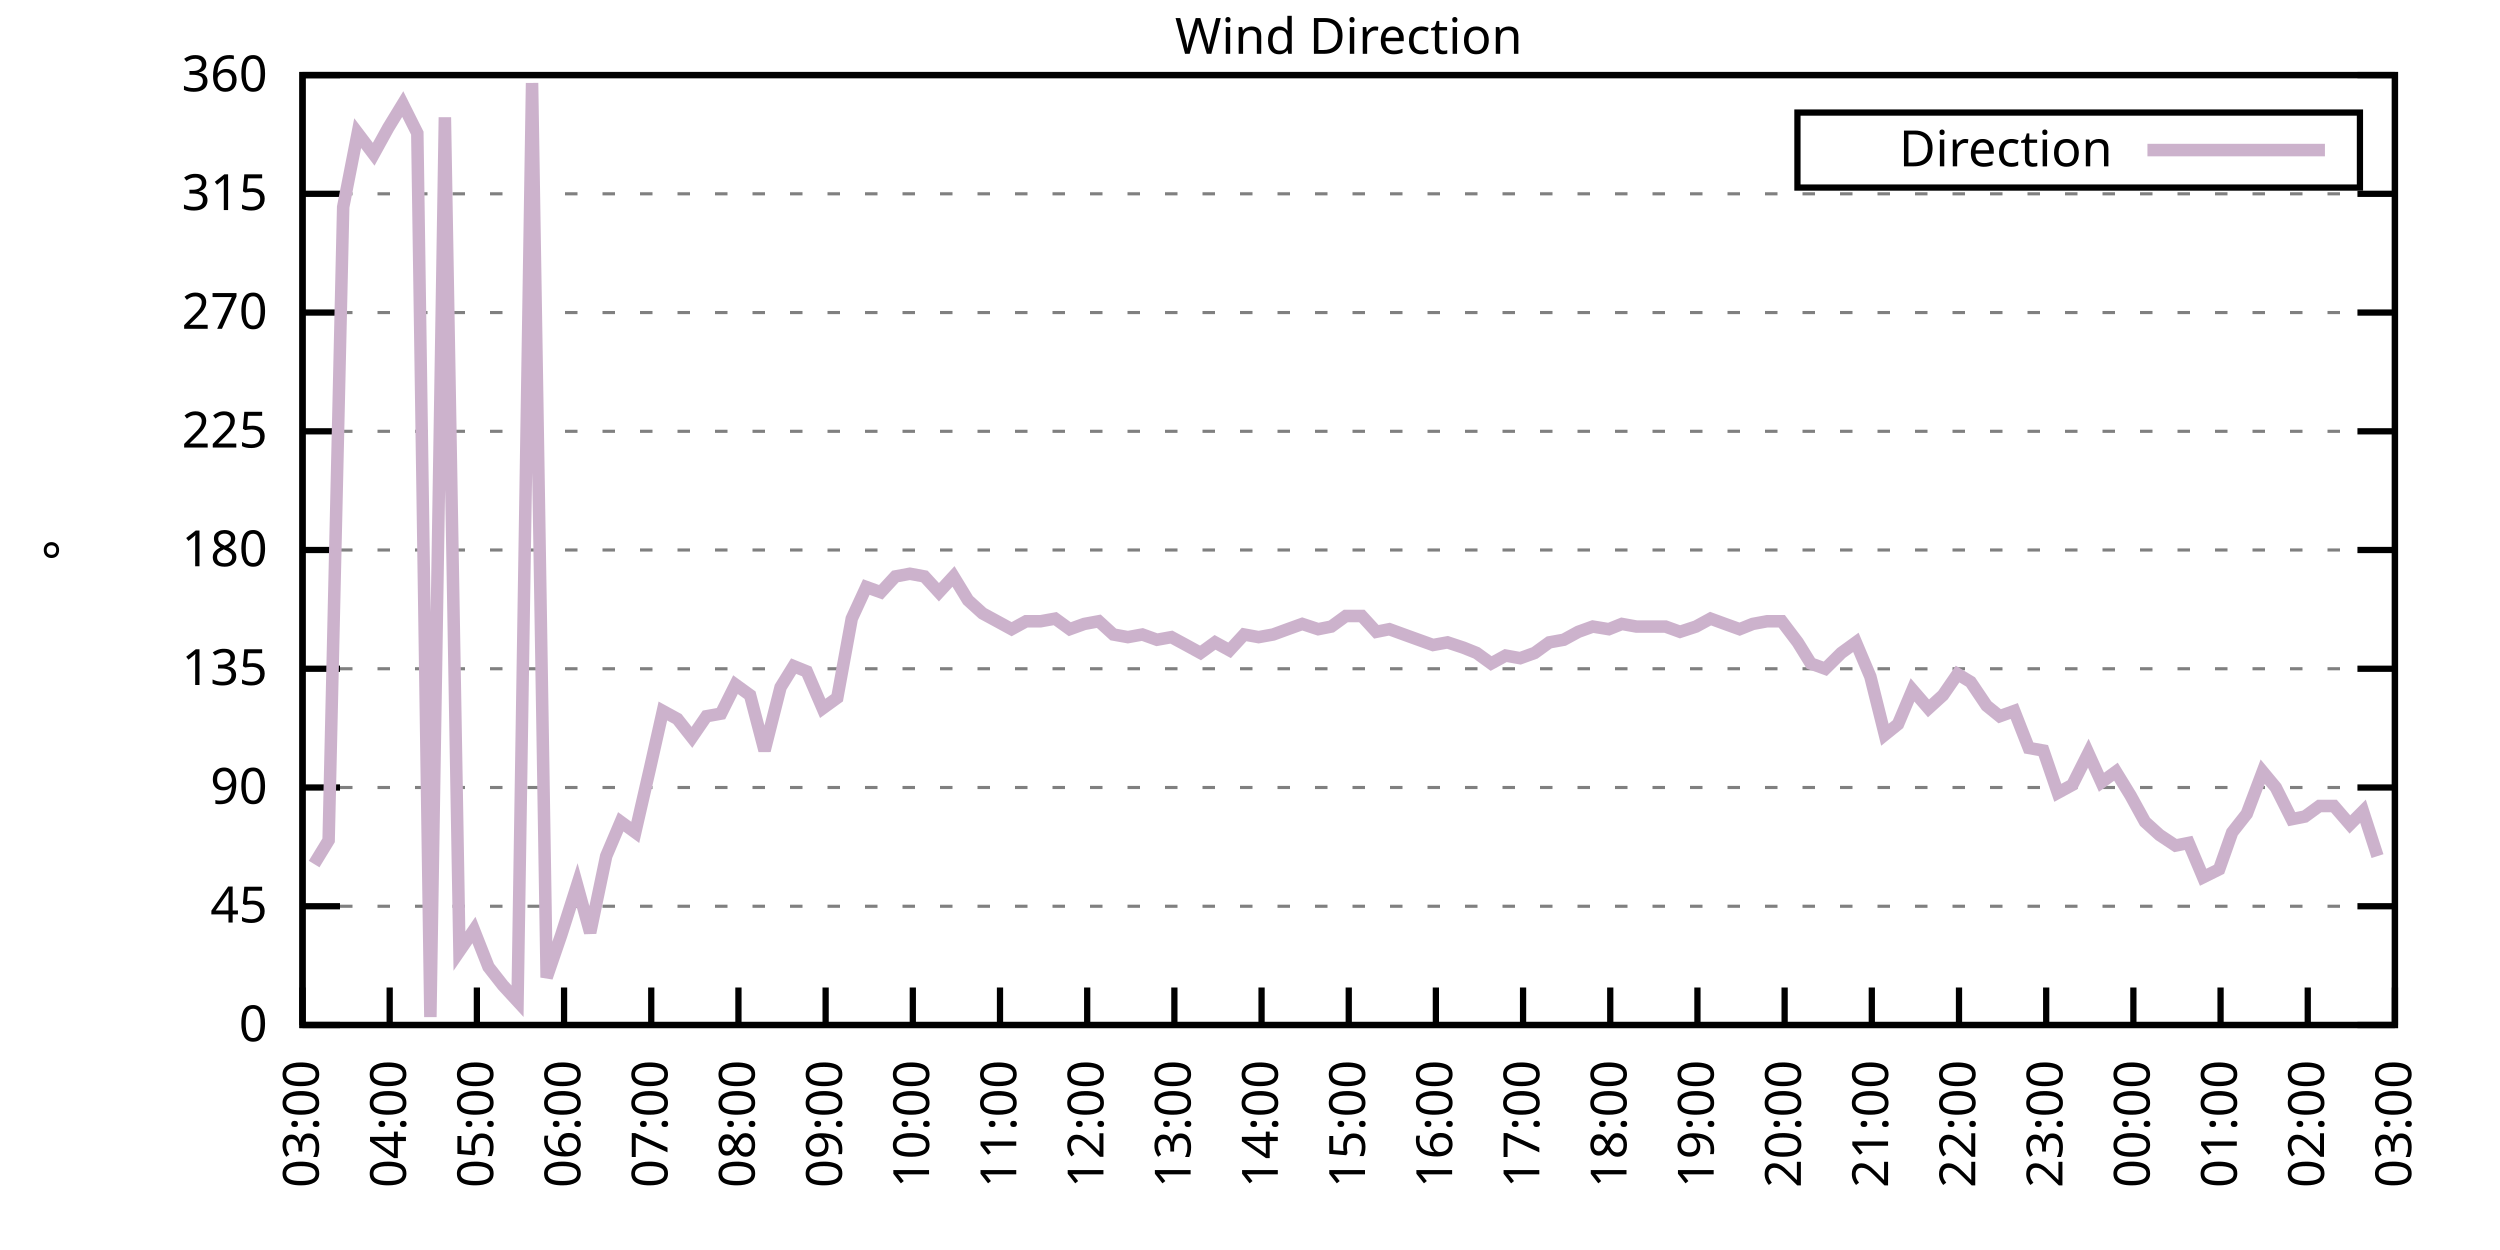
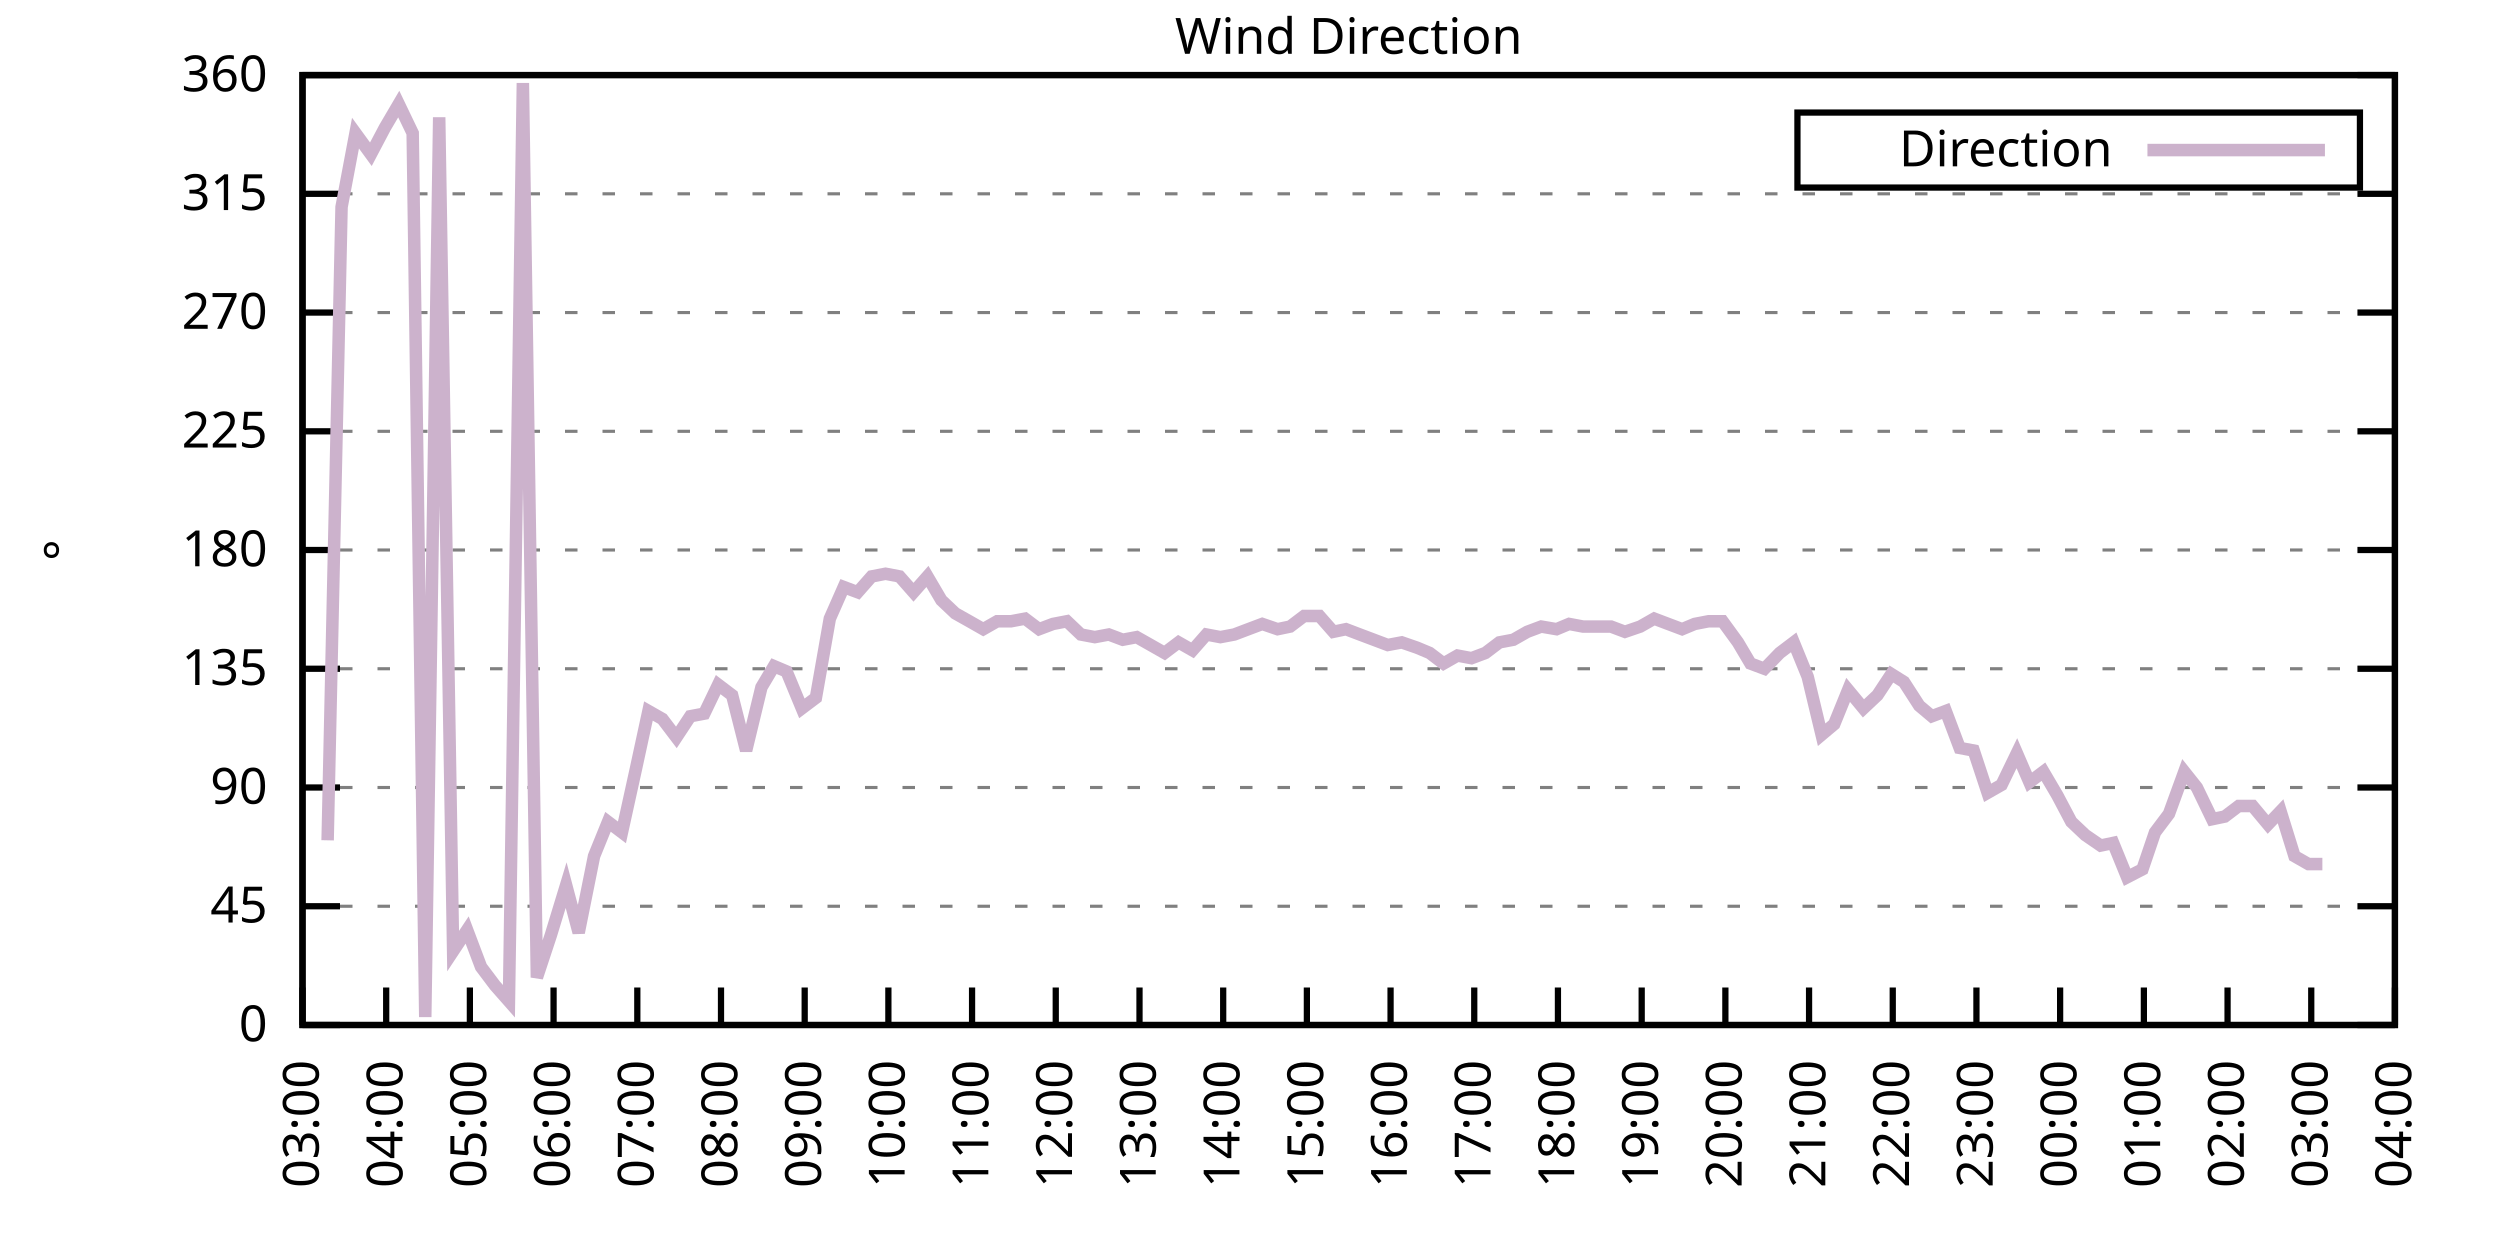
<svg xmlns="http://www.w3.org/2000/svg" xmlns:xlink="http://www.w3.org/1999/xlink" width="400" height="200" viewBox="0 0 400 200">
  <g id="gnuplot_canvas">
    <rect x="0" y="0" width="400" height="200" fill="none" />
    <defs>
      <circle id="gpDot" r="0.5" stroke-width="0.5" stroke="currentColor" />
      <path id="gpPt0" stroke-width="0.333" stroke="currentColor" d="M-1,0 h2 M0,-1 v2" />
      <path id="gpPt1" stroke-width="0.333" stroke="currentColor" d="M-1,-1 L1,1 M1,-1 L-1,1" />
      <path id="gpPt2" stroke-width="0.333" stroke="currentColor" d="M-1,0 L1,0 M0,-1 L0,1 M-1,-1 L1,1 M-1,1 L1,-1" />
      <rect id="gpPt3" stroke-width="0.333" stroke="currentColor" x="-1" y="-1" width="2" height="2" />
      <rect id="gpPt4" stroke-width="0.333" stroke="currentColor" fill="currentColor" x="-1" y="-1" width="2" height="2" />
      <circle id="gpPt5" stroke-width="0.333" stroke="currentColor" cx="0" cy="0" r="1" />
      <use xlink:href="#gpPt5" id="gpPt6" fill="currentColor" stroke="none" />
      <path id="gpPt7" stroke-width="0.333" stroke="currentColor" d="M0,-1.33 L-1.33,0.67 L1.33,0.67 z" />
      <use xlink:href="#gpPt7" id="gpPt8" fill="currentColor" stroke="none" />
      <use xlink:href="#gpPt7" id="gpPt9" stroke="currentColor" transform="rotate(180)" />
      <use xlink:href="#gpPt9" id="gpPt10" fill="currentColor" stroke="none" />
      <use xlink:href="#gpPt3" id="gpPt11" stroke="currentColor" transform="rotate(45)" />
      <use xlink:href="#gpPt11" id="gpPt12" fill="currentColor" stroke="none" />
      <path id="gpPt13" stroke-width="0.333" stroke="currentColor" d="M0,1.330 L1.265,0.411 L0.782,-1.067 L-0.782,-1.076 L-1.265,0.411 z" />
      <use xlink:href="#gpPt13" id="gpPt14" fill="currentColor" stroke="none" />
      <filter id="textbox" filterUnits="objectBoundingBox" x="0" y="0" height="1" width="1">
        <feFlood flood-color="white" flood-opacity="1" result="bgnd" />
        <feComposite in="SourceGraphic" in2="bgnd" operator="atop" />
      </filter>
      <filter id="greybox" filterUnits="objectBoundingBox" x="0" y="0" height="1" width="1">
        <feFlood flood-color="lightgrey" flood-opacity="1" result="grey" />
        <feComposite in="SourceGraphic" in2="grey" operator="atop" />
      </filter>
    </defs>
    <g fill="none" color="white" stroke="currentColor" stroke-width="1.00" stroke-linecap="butt" stroke-linejoin="miter">
</g>
    <g fill="none" color="black" stroke="currentColor" stroke-width="1.00" stroke-linecap="butt" stroke-linejoin="miter">
      <g stroke="none" shape-rendering="crispEdges">
        <polygon fill="rgb(255, 255, 255)" points="48.40,164.00 383.18,164.00 383.18,12.02 48.40,12.02 " />
      </g>
    </g>
    <g fill="none" color="black" stroke="currentColor" stroke-width="1.00" stroke-linecap="butt" stroke-linejoin="miter">
</g>
    <g fill="none" color="black" stroke="black" stroke-width="0.50" stroke-linecap="butt" stroke-linejoin="miter">
</g>
    <g fill="none" color="gray" stroke="currentColor" stroke-width="0.50" stroke-linecap="butt" stroke-linejoin="miter">
      <path stroke="gray" stroke-dasharray="2,4" class="gridline" d="M48.40,164.00 L383.19,164.00  " />
    </g>
    <g fill="none" color="gray" stroke="gray" stroke-width="1.00" stroke-linecap="butt" stroke-linejoin="miter">
</g>
    <g fill="none" color="black" stroke="currentColor" stroke-width="1.00" stroke-linecap="butt" stroke-linejoin="miter">
      <path stroke="black" d="M48.40,164.00 L54.40,164.00 M383.19,164.00 L377.19,164.00  " />
      <g transform="translate(42.80,166.60)" stroke="none" fill="black" font-family="Sans" font-size="8.00" text-anchor="end">
        <text>
          <tspan font-family="Sans"> 0</tspan>
        </text>
      </g>
    </g>
    <g fill="none" color="black" stroke="currentColor" stroke-width="1.00" stroke-linecap="butt" stroke-linejoin="miter">
</g>
    <g fill="none" color="black" stroke="black" stroke-width="0.50" stroke-linecap="butt" stroke-linejoin="miter">
</g>
    <g fill="none" color="gray" stroke="currentColor" stroke-width="0.50" stroke-linecap="butt" stroke-linejoin="miter">
      <path stroke="gray" stroke-dasharray="2,4" class="gridline" d="M48.40,145.00 L383.19,145.00  " />
    </g>
    <g fill="none" color="gray" stroke="gray" stroke-width="1.00" stroke-linecap="butt" stroke-linejoin="miter">
</g>
    <g fill="none" color="black" stroke="currentColor" stroke-width="1.00" stroke-linecap="butt" stroke-linejoin="miter">
      <path stroke="black" d="M48.40,145.00 L54.40,145.00 M383.19,145.00 L377.19,145.00  " />
      <g transform="translate(42.80,147.60)" stroke="none" fill="black" font-family="Sans" font-size="8.00" text-anchor="end">
        <text>
          <tspan font-family="Sans"> 45</tspan>
        </text>
      </g>
    </g>
    <g fill="none" color="black" stroke="currentColor" stroke-width="1.00" stroke-linecap="butt" stroke-linejoin="miter">
</g>
    <g fill="none" color="black" stroke="black" stroke-width="0.50" stroke-linecap="butt" stroke-linejoin="miter">
</g>
    <g fill="none" color="gray" stroke="currentColor" stroke-width="0.50" stroke-linecap="butt" stroke-linejoin="miter">
      <path stroke="gray" stroke-dasharray="2,4" class="gridline" d="M48.40,126.00 L383.19,126.00  " />
    </g>
    <g fill="none" color="gray" stroke="gray" stroke-width="1.00" stroke-linecap="butt" stroke-linejoin="miter">
</g>
    <g fill="none" color="black" stroke="currentColor" stroke-width="1.00" stroke-linecap="butt" stroke-linejoin="miter">
      <path stroke="black" d="M48.40,126.00 L54.40,126.00 M383.19,126.00 L377.19,126.00  " />
      <g transform="translate(42.80,128.60)" stroke="none" fill="black" font-family="Sans" font-size="8.00" text-anchor="end">
        <text>
          <tspan font-family="Sans"> 90</tspan>
        </text>
      </g>
    </g>
    <g fill="none" color="black" stroke="currentColor" stroke-width="1.00" stroke-linecap="butt" stroke-linejoin="miter">
</g>
    <g fill="none" color="black" stroke="black" stroke-width="0.50" stroke-linecap="butt" stroke-linejoin="miter">
</g>
    <g fill="none" color="gray" stroke="currentColor" stroke-width="0.50" stroke-linecap="butt" stroke-linejoin="miter">
      <path stroke="gray" stroke-dasharray="2,4" class="gridline" d="M48.40,107.00 L383.19,107.00  " />
    </g>
    <g fill="none" color="gray" stroke="gray" stroke-width="1.00" stroke-linecap="butt" stroke-linejoin="miter">
</g>
    <g fill="none" color="black" stroke="currentColor" stroke-width="1.00" stroke-linecap="butt" stroke-linejoin="miter">
      <path stroke="black" d="M48.40,107.00 L54.40,107.00 M383.19,107.00 L377.19,107.00  " />
      <g transform="translate(42.80,109.60)" stroke="none" fill="black" font-family="Sans" font-size="8.00" text-anchor="end">
        <text>
          <tspan font-family="Sans"> 135</tspan>
        </text>
      </g>
    </g>
    <g fill="none" color="black" stroke="currentColor" stroke-width="1.00" stroke-linecap="butt" stroke-linejoin="miter">
</g>
    <g fill="none" color="black" stroke="black" stroke-width="0.50" stroke-linecap="butt" stroke-linejoin="miter">
</g>
    <g fill="none" color="gray" stroke="currentColor" stroke-width="0.50" stroke-linecap="butt" stroke-linejoin="miter">
      <path stroke="gray" stroke-dasharray="2,4" class="gridline" d="M48.40,88.00 L383.19,88.00  " />
    </g>
    <g fill="none" color="gray" stroke="gray" stroke-width="1.00" stroke-linecap="butt" stroke-linejoin="miter">
</g>
    <g fill="none" color="black" stroke="currentColor" stroke-width="1.00" stroke-linecap="butt" stroke-linejoin="miter">
      <path stroke="black" d="M48.40,88.00 L54.40,88.00 M383.19,88.00 L377.19,88.00  " />
      <g transform="translate(42.80,90.60)" stroke="none" fill="black" font-family="Sans" font-size="8.00" text-anchor="end">
        <text>
          <tspan font-family="Sans"> 180</tspan>
        </text>
      </g>
    </g>
    <g fill="none" color="black" stroke="currentColor" stroke-width="1.00" stroke-linecap="butt" stroke-linejoin="miter">
</g>
    <g fill="none" color="black" stroke="black" stroke-width="0.50" stroke-linecap="butt" stroke-linejoin="miter">
</g>
    <g fill="none" color="gray" stroke="currentColor" stroke-width="0.50" stroke-linecap="butt" stroke-linejoin="miter">
      <path stroke="gray" stroke-dasharray="2,4" class="gridline" d="M48.40,69.01 L383.19,69.01  " />
    </g>
    <g fill="none" color="gray" stroke="gray" stroke-width="1.00" stroke-linecap="butt" stroke-linejoin="miter">
</g>
    <g fill="none" color="black" stroke="currentColor" stroke-width="1.00" stroke-linecap="butt" stroke-linejoin="miter">
      <path stroke="black" d="M48.40,69.01 L54.40,69.01 M383.19,69.01 L377.19,69.01  " />
      <g transform="translate(42.80,71.61)" stroke="none" fill="black" font-family="Sans" font-size="8.00" text-anchor="end">
        <text>
          <tspan font-family="Sans"> 225</tspan>
        </text>
      </g>
    </g>
    <g fill="none" color="black" stroke="currentColor" stroke-width="1.00" stroke-linecap="butt" stroke-linejoin="miter">
</g>
    <g fill="none" color="black" stroke="black" stroke-width="0.50" stroke-linecap="butt" stroke-linejoin="miter">
</g>
    <g fill="none" color="gray" stroke="currentColor" stroke-width="0.50" stroke-linecap="butt" stroke-linejoin="miter">
      <path stroke="gray" stroke-dasharray="2,4" class="gridline" d="M48.40,50.01 L383.19,50.01  " />
    </g>
    <g fill="none" color="gray" stroke="gray" stroke-width="1.00" stroke-linecap="butt" stroke-linejoin="miter">
</g>
    <g fill="none" color="black" stroke="currentColor" stroke-width="1.00" stroke-linecap="butt" stroke-linejoin="miter">
      <path stroke="black" d="M48.40,50.01 L54.40,50.01 M383.19,50.01 L377.19,50.01  " />
      <g transform="translate(42.80,52.61)" stroke="none" fill="black" font-family="Sans" font-size="8.00" text-anchor="end">
        <text>
          <tspan font-family="Sans"> 270</tspan>
        </text>
      </g>
    </g>
    <g fill="none" color="black" stroke="currentColor" stroke-width="1.00" stroke-linecap="butt" stroke-linejoin="miter">
</g>
    <g fill="none" color="black" stroke="black" stroke-width="0.50" stroke-linecap="butt" stroke-linejoin="miter">
</g>
    <g fill="none" color="gray" stroke="currentColor" stroke-width="0.50" stroke-linecap="butt" stroke-linejoin="miter">
      <path stroke="gray" stroke-dasharray="2,4" class="gridline" d="M48.40,31.01 L383.19,31.01  " />
    </g>
    <g fill="none" color="gray" stroke="gray" stroke-width="1.00" stroke-linecap="butt" stroke-linejoin="miter">
</g>
    <g fill="none" color="black" stroke="currentColor" stroke-width="1.00" stroke-linecap="butt" stroke-linejoin="miter">
      <path stroke="black" d="M48.40,31.01 L54.40,31.01 M383.19,31.01 L377.19,31.01  " />
      <g transform="translate(42.80,33.61)" stroke="none" fill="black" font-family="Sans" font-size="8.00" text-anchor="end">
        <text>
          <tspan font-family="Sans"> 315</tspan>
        </text>
      </g>
    </g>
    <g fill="none" color="black" stroke="currentColor" stroke-width="1.00" stroke-linecap="butt" stroke-linejoin="miter">
</g>
    <g fill="none" color="black" stroke="black" stroke-width="0.50" stroke-linecap="butt" stroke-linejoin="miter">
</g>
    <g fill="none" color="gray" stroke="currentColor" stroke-width="0.50" stroke-linecap="butt" stroke-linejoin="miter">
      <path stroke="gray" stroke-dasharray="2,4" class="gridline" d="M48.40,12.01 L383.19,12.01  " />
    </g>
    <g fill="none" color="gray" stroke="gray" stroke-width="1.00" stroke-linecap="butt" stroke-linejoin="miter">
</g>
    <g fill="none" color="black" stroke="currentColor" stroke-width="1.00" stroke-linecap="butt" stroke-linejoin="miter">
      <path stroke="black" d="M48.40,12.01 L54.40,12.01 M383.19,12.01 L377.19,12.01  " />
      <g transform="translate(42.80,14.61)" stroke="none" fill="black" font-family="Sans" font-size="8.00" text-anchor="end">
        <text>
          <tspan font-family="Sans"> 360</tspan>
        </text>
      </g>
    </g>
    <g fill="none" color="black" stroke="currentColor" stroke-width="1.00" stroke-linecap="butt" stroke-linejoin="miter">
      <path stroke="black" d="M48.40,164.00 L48.40,158.00  " />
      <g transform="translate(51.00,169.60) rotate(270.00)" stroke="none" fill="black" font-family="Sans" font-size="8.00" text-anchor="end">
        <text>
          <tspan font-family="Sans">03:00</tspan>
        </text>
      </g>
    </g>
    <g fill="none" color="black" stroke="currentColor" stroke-width="1.00" stroke-linecap="butt" stroke-linejoin="miter">
-       <path stroke="black" d="M62.35,164.00 L62.35,158.00  " />
-       <g transform="translate(64.95,169.60) rotate(270.00)" stroke="none" fill="black" font-family="Sans" font-size="8.00" text-anchor="end">
+       <path stroke="black" d="M61.79,164.00 L61.79,158.00  " />
+       <g transform="translate(64.39,169.60) rotate(270.00)" stroke="none" fill="black" font-family="Sans" font-size="8.00" text-anchor="end">
        <text>
          <tspan font-family="Sans">04:00</tspan>
        </text>
      </g>
    </g>
    <g fill="none" color="black" stroke="currentColor" stroke-width="1.00" stroke-linecap="butt" stroke-linejoin="miter">
-       <path stroke="black" d="M76.30,164.00 L76.30,158.00  " />
-       <g transform="translate(78.90,169.60) rotate(270.00)" stroke="none" fill="black" font-family="Sans" font-size="8.00" text-anchor="end">
+       <path stroke="black" d="M75.18,164.00 L75.18,158.00  " />
+       <g transform="translate(77.78,169.60) rotate(270.00)" stroke="none" fill="black" font-family="Sans" font-size="8.00" text-anchor="end">
        <text>
          <tspan font-family="Sans">05:00</tspan>
        </text>
      </g>
    </g>
    <g fill="none" color="black" stroke="currentColor" stroke-width="1.00" stroke-linecap="butt" stroke-linejoin="miter">
-       <path stroke="black" d="M90.25,164.00 L90.25,158.00  " />
-       <g transform="translate(92.85,169.60) rotate(270.00)" stroke="none" fill="black" font-family="Sans" font-size="8.00" text-anchor="end">
+       <path stroke="black" d="M88.57,164.00 L88.57,158.00  " />
+       <g transform="translate(91.17,169.60) rotate(270.00)" stroke="none" fill="black" font-family="Sans" font-size="8.00" text-anchor="end">
        <text>
          <tspan font-family="Sans">06:00</tspan>
        </text>
      </g>
    </g>
    <g fill="none" color="black" stroke="currentColor" stroke-width="1.00" stroke-linecap="butt" stroke-linejoin="miter">
-       <path stroke="black" d="M104.20,164.00 L104.20,158.00  " />
-       <g transform="translate(106.80,169.60) rotate(270.00)" stroke="none" fill="black" font-family="Sans" font-size="8.00" text-anchor="end">
+       <path stroke="black" d="M101.97,164.00 L101.97,158.00  " />
+       <g transform="translate(104.57,169.60) rotate(270.00)" stroke="none" fill="black" font-family="Sans" font-size="8.00" text-anchor="end">
        <text>
          <tspan font-family="Sans">07:00</tspan>
        </text>
      </g>
    </g>
    <g fill="none" color="black" stroke="currentColor" stroke-width="1.00" stroke-linecap="butt" stroke-linejoin="miter">
-       <path stroke="black" d="M118.15,164.00 L118.15,158.00  " />
-       <g transform="translate(120.75,169.60) rotate(270.00)" stroke="none" fill="black" font-family="Sans" font-size="8.00" text-anchor="end">
+       <path stroke="black" d="M115.36,164.00 L115.36,158.00  " />
+       <g transform="translate(117.96,169.60) rotate(270.00)" stroke="none" fill="black" font-family="Sans" font-size="8.00" text-anchor="end">
        <text>
          <tspan font-family="Sans">08:00</tspan>
        </text>
      </g>
    </g>
    <g fill="none" color="black" stroke="currentColor" stroke-width="1.00" stroke-linecap="butt" stroke-linejoin="miter">
-       <path stroke="black" d="M132.10,164.00 L132.10,158.00  " />
-       <g transform="translate(134.70,169.60) rotate(270.00)" stroke="none" fill="black" font-family="Sans" font-size="8.00" text-anchor="end">
+       <path stroke="black" d="M128.75,164.00 L128.75,158.00  " />
+       <g transform="translate(131.35,169.60) rotate(270.00)" stroke="none" fill="black" font-family="Sans" font-size="8.00" text-anchor="end">
        <text>
          <tspan font-family="Sans">09:00</tspan>
        </text>
      </g>
    </g>
    <g fill="none" color="black" stroke="currentColor" stroke-width="1.00" stroke-linecap="butt" stroke-linejoin="miter">
-       <path stroke="black" d="M146.05,164.00 L146.05,158.00  " />
-       <g transform="translate(148.65,169.60) rotate(270.00)" stroke="none" fill="black" font-family="Sans" font-size="8.00" text-anchor="end">
+       <path stroke="black" d="M142.14,164.00 L142.14,158.00  " />
+       <g transform="translate(144.74,169.60) rotate(270.00)" stroke="none" fill="black" font-family="Sans" font-size="8.00" text-anchor="end">
        <text>
          <tspan font-family="Sans">10:00</tspan>
        </text>
      </g>
    </g>
    <g fill="none" color="black" stroke="currentColor" stroke-width="1.00" stroke-linecap="butt" stroke-linejoin="miter">
-       <path stroke="black" d="M160.00,164.00 L160.00,158.00  " />
-       <g transform="translate(162.60,169.60) rotate(270.00)" stroke="none" fill="black" font-family="Sans" font-size="8.00" text-anchor="end">
+       <path stroke="black" d="M155.53,164.00 L155.53,158.00  " />
+       <g transform="translate(158.13,169.60) rotate(270.00)" stroke="none" fill="black" font-family="Sans" font-size="8.00" text-anchor="end">
        <text>
          <tspan font-family="Sans">11:00</tspan>
        </text>
      </g>
    </g>
    <g fill="none" color="black" stroke="currentColor" stroke-width="1.00" stroke-linecap="butt" stroke-linejoin="miter">
-       <path stroke="black" d="M173.95,164.00 L173.95,158.00  " />
-       <g transform="translate(176.55,169.60) rotate(270.00)" stroke="none" fill="black" font-family="Sans" font-size="8.00" text-anchor="end">
+       <path stroke="black" d="M168.92,164.00 L168.92,158.00  " />
+       <g transform="translate(171.52,169.60) rotate(270.00)" stroke="none" fill="black" font-family="Sans" font-size="8.00" text-anchor="end">
        <text>
          <tspan font-family="Sans">12:00</tspan>
        </text>
      </g>
    </g>
    <g fill="none" color="black" stroke="currentColor" stroke-width="1.00" stroke-linecap="butt" stroke-linejoin="miter">
-       <path stroke="black" d="M187.90,164.00 L187.90,158.00  " />
-       <g transform="translate(190.50,169.60) rotate(270.00)" stroke="none" fill="black" font-family="Sans" font-size="8.00" text-anchor="end">
+       <path stroke="black" d="M182.32,164.00 L182.32,158.00  " />
+       <g transform="translate(184.92,169.60) rotate(270.00)" stroke="none" fill="black" font-family="Sans" font-size="8.00" text-anchor="end">
        <text>
          <tspan font-family="Sans">13:00</tspan>
        </text>
      </g>
    </g>
    <g fill="none" color="black" stroke="currentColor" stroke-width="1.00" stroke-linecap="butt" stroke-linejoin="miter">
-       <path stroke="black" d="M201.85,164.00 L201.85,158.00  " />
-       <g transform="translate(204.45,169.60) rotate(270.00)" stroke="none" fill="black" font-family="Sans" font-size="8.00" text-anchor="end">
+       <path stroke="black" d="M195.71,164.00 L195.71,158.00  " />
+       <g transform="translate(198.31,169.60) rotate(270.00)" stroke="none" fill="black" font-family="Sans" font-size="8.00" text-anchor="end">
        <text>
          <tspan font-family="Sans">14:00</tspan>
        </text>
      </g>
    </g>
    <g fill="none" color="black" stroke="currentColor" stroke-width="1.00" stroke-linecap="butt" stroke-linejoin="miter">
-       <path stroke="black" d="M215.80,164.00 L215.80,158.00  " />
-       <g transform="translate(218.40,169.60) rotate(270.00)" stroke="none" fill="black" font-family="Sans" font-size="8.00" text-anchor="end">
+       <path stroke="black" d="M209.10,164.00 L209.10,158.00  " />
+       <g transform="translate(211.70,169.60) rotate(270.00)" stroke="none" fill="black" font-family="Sans" font-size="8.00" text-anchor="end">
        <text>
          <tspan font-family="Sans">15:00</tspan>
        </text>
      </g>
    </g>
    <g fill="none" color="black" stroke="currentColor" stroke-width="1.00" stroke-linecap="butt" stroke-linejoin="miter">
-       <path stroke="black" d="M229.74,164.00 L229.74,158.00  " />
-       <g transform="translate(232.34,169.60) rotate(270.00)" stroke="none" fill="black" font-family="Sans" font-size="8.00" text-anchor="end">
+       <path stroke="black" d="M222.49,164.00 L222.49,158.00  " />
+       <g transform="translate(225.09,169.60) rotate(270.00)" stroke="none" fill="black" font-family="Sans" font-size="8.00" text-anchor="end">
        <text>
          <tspan font-family="Sans">16:00</tspan>
        </text>
      </g>
    </g>
    <g fill="none" color="black" stroke="currentColor" stroke-width="1.00" stroke-linecap="butt" stroke-linejoin="miter">
-       <path stroke="black" d="M243.69,164.00 L243.69,158.00  " />
-       <g transform="translate(246.29,169.60) rotate(270.00)" stroke="none" fill="black" font-family="Sans" font-size="8.00" text-anchor="end">
+       <path stroke="black" d="M235.88,164.00 L235.88,158.00  " />
+       <g transform="translate(238.48,169.60) rotate(270.00)" stroke="none" fill="black" font-family="Sans" font-size="8.00" text-anchor="end">
        <text>
          <tspan font-family="Sans">17:00</tspan>
        </text>
      </g>
    </g>
    <g fill="none" color="black" stroke="currentColor" stroke-width="1.00" stroke-linecap="butt" stroke-linejoin="miter">
-       <path stroke="black" d="M257.64,164.00 L257.64,158.00  " />
-       <g transform="translate(260.24,169.60) rotate(270.00)" stroke="none" fill="black" font-family="Sans" font-size="8.00" text-anchor="end">
+       <path stroke="black" d="M249.27,164.00 L249.27,158.00  " />
+       <g transform="translate(251.87,169.60) rotate(270.00)" stroke="none" fill="black" font-family="Sans" font-size="8.00" text-anchor="end">
        <text>
          <tspan font-family="Sans">18:00</tspan>
        </text>
      </g>
    </g>
    <g fill="none" color="black" stroke="currentColor" stroke-width="1.00" stroke-linecap="butt" stroke-linejoin="miter">
-       <path stroke="black" d="M271.59,164.00 L271.59,158.00  " />
-       <g transform="translate(274.19,169.60) rotate(270.00)" stroke="none" fill="black" font-family="Sans" font-size="8.00" text-anchor="end">
+       <path stroke="black" d="M262.67,164.00 L262.67,158.00  " />
+       <g transform="translate(265.27,169.60) rotate(270.00)" stroke="none" fill="black" font-family="Sans" font-size="8.00" text-anchor="end">
        <text>
          <tspan font-family="Sans">19:00</tspan>
        </text>
      </g>
    </g>
    <g fill="none" color="black" stroke="currentColor" stroke-width="1.00" stroke-linecap="butt" stroke-linejoin="miter">
-       <path stroke="black" d="M285.54,164.00 L285.54,158.00  " />
-       <g transform="translate(288.14,169.60) rotate(270.00)" stroke="none" fill="black" font-family="Sans" font-size="8.00" text-anchor="end">
+       <path stroke="black" d="M276.06,164.00 L276.06,158.00  " />
+       <g transform="translate(278.66,169.60) rotate(270.00)" stroke="none" fill="black" font-family="Sans" font-size="8.00" text-anchor="end">
        <text>
          <tspan font-family="Sans">20:00</tspan>
        </text>
      </g>
    </g>
    <g fill="none" color="black" stroke="currentColor" stroke-width="1.00" stroke-linecap="butt" stroke-linejoin="miter">
-       <path stroke="black" d="M299.49,164.00 L299.49,158.00  " />
-       <g transform="translate(302.09,169.60) rotate(270.00)" stroke="none" fill="black" font-family="Sans" font-size="8.00" text-anchor="end">
+       <path stroke="black" d="M289.45,164.00 L289.45,158.00  " />
+       <g transform="translate(292.05,169.60) rotate(270.00)" stroke="none" fill="black" font-family="Sans" font-size="8.00" text-anchor="end">
        <text>
          <tspan font-family="Sans">21:00</tspan>
        </text>
      </g>
    </g>
    <g fill="none" color="black" stroke="currentColor" stroke-width="1.00" stroke-linecap="butt" stroke-linejoin="miter">
-       <path stroke="black" d="M313.44,164.00 L313.44,158.00  " />
-       <g transform="translate(316.04,169.60) rotate(270.00)" stroke="none" fill="black" font-family="Sans" font-size="8.00" text-anchor="end">
+       <path stroke="black" d="M302.84,164.00 L302.84,158.00  " />
+       <g transform="translate(305.44,169.60) rotate(270.00)" stroke="none" fill="black" font-family="Sans" font-size="8.00" text-anchor="end">
        <text>
          <tspan font-family="Sans">22:00</tspan>
        </text>
      </g>
    </g>
    <g fill="none" color="black" stroke="currentColor" stroke-width="1.00" stroke-linecap="butt" stroke-linejoin="miter">
-       <path stroke="black" d="M327.39,164.00 L327.39,158.00  " />
-       <g transform="translate(329.99,169.60) rotate(270.00)" stroke="none" fill="black" font-family="Sans" font-size="8.00" text-anchor="end">
+       <path stroke="black" d="M316.23,164.00 L316.23,158.00  " />
+       <g transform="translate(318.83,169.60) rotate(270.00)" stroke="none" fill="black" font-family="Sans" font-size="8.00" text-anchor="end">
        <text>
          <tspan font-family="Sans">23:00</tspan>
        </text>
      </g>
    </g>
    <g fill="none" color="black" stroke="currentColor" stroke-width="1.00" stroke-linecap="butt" stroke-linejoin="miter">
-       <path stroke="black" d="M341.34,164.00 L341.34,158.00  " />
-       <g transform="translate(343.94,169.60) rotate(270.00)" stroke="none" fill="black" font-family="Sans" font-size="8.00" text-anchor="end">
+       <path stroke="black" d="M329.62,164.00 L329.62,158.00  " />
+       <g transform="translate(332.22,169.60) rotate(270.00)" stroke="none" fill="black" font-family="Sans" font-size="8.00" text-anchor="end">
        <text>
          <tspan font-family="Sans">00:00</tspan>
        </text>
      </g>
    </g>
    <g fill="none" color="black" stroke="currentColor" stroke-width="1.00" stroke-linecap="butt" stroke-linejoin="miter">
-       <path stroke="black" d="M355.29,164.00 L355.29,158.00  " />
-       <g transform="translate(357.89,169.60) rotate(270.00)" stroke="none" fill="black" font-family="Sans" font-size="8.00" text-anchor="end">
+       <path stroke="black" d="M343.02,164.00 L343.02,158.00  " />
+       <g transform="translate(345.62,169.60) rotate(270.00)" stroke="none" fill="black" font-family="Sans" font-size="8.00" text-anchor="end">
        <text>
          <tspan font-family="Sans">01:00</tspan>
        </text>
      </g>
    </g>
    <g fill="none" color="black" stroke="currentColor" stroke-width="1.00" stroke-linecap="butt" stroke-linejoin="miter">
-       <path stroke="black" d="M369.24,164.00 L369.24,158.00  " />
-       <g transform="translate(371.84,169.60) rotate(270.00)" stroke="none" fill="black" font-family="Sans" font-size="8.00" text-anchor="end">
+       <path stroke="black" d="M356.41,164.00 L356.41,158.00  " />
+       <g transform="translate(359.01,169.60) rotate(270.00)" stroke="none" fill="black" font-family="Sans" font-size="8.00" text-anchor="end">
        <text>
          <tspan font-family="Sans">02:00</tspan>
+         </text>
+       </g>
+     </g>
+     <g fill="none" color="black" stroke="currentColor" stroke-width="1.00" stroke-linecap="butt" stroke-linejoin="miter">
+       <path stroke="black" d="M369.80,164.00 L369.80,158.00  " />
+       <g transform="translate(372.40,169.60) rotate(270.00)" stroke="none" fill="black" font-family="Sans" font-size="8.00" text-anchor="end">
+         <text>
+           <tspan font-family="Sans">03:00</tspan>
        </text>
      </g>
    </g>
    <g fill="none" color="black" stroke="currentColor" stroke-width="1.00" stroke-linecap="butt" stroke-linejoin="miter">
      <path stroke="black" d="M383.19,164.00 L383.19,158.00  " />
      <g transform="translate(385.79,169.60) rotate(270.00)" stroke="none" fill="black" font-family="Sans" font-size="8.00" text-anchor="end">
        <text>
-           <tspan font-family="Sans">03:00</tspan>
+           <tspan font-family="Sans">04:00</tspan>
        </text>
      </g>
    </g>
    <g fill="none" color="black" stroke="currentColor" stroke-width="1.00" stroke-linecap="butt" stroke-linejoin="miter">
</g>
    <g fill="none" color="black" stroke="currentColor" stroke-width="1.00" stroke-linecap="butt" stroke-linejoin="miter">
      <path stroke="black" d="M48.40,12.01 L48.40,164.00 L383.19,164.00 L383.19,12.01 L48.40,12.01 Z  " />
    </g>
    <g fill="none" color="black" stroke="currentColor" stroke-width="1.00" stroke-linecap="butt" stroke-linejoin="miter">
</g>
    <g fill="none" color="black" stroke="currentColor" stroke-width="1.00" stroke-linecap="butt" stroke-linejoin="miter">
      <path stroke="black" d="M287.59,30.01 L287.59,18.01 L377.59,18.01 L377.59,30.01 L287.59,30.01 Z  " />
    </g>
    <g id="Wind_direction_plot_1">
      <g fill="none" color="white" stroke="black" stroke-width="2.00" stroke-linecap="butt" stroke-linejoin="miter">
</g>
      <g fill="none" color="black" stroke="currentColor" stroke-width="2.00" stroke-linecap="butt" stroke-linejoin="miter">
        <g transform="translate(337.99,26.61)" stroke="none" fill="black" font-family="Sans" font-size="8.00" text-anchor="end">
          <text>
            <tspan font-family="Sans">Direction</tspan>
          </text>
        </g>
      </g>
      <g fill="none" color="black" stroke="currentColor" stroke-width="2.00" stroke-linecap="butt" stroke-linejoin="miter">
-         <path stroke="rgb(204, 178, 204)" d="M343.59,24.01 L371.99,24.01 M50.26,138.25 L52.58,134.45 L54.91,33.12 L57.23,21.30 L59.79,24.68 L62.12,20.45   L64.44,16.65 L66.77,21.30 L68.86,162.73 L71.18,18.77 L73.51,152.18 L75.83,148.80 L78.16,154.71 L80.48,157.67   L82.81,160.20 L85.13,13.28 L87.46,156.40 L89.78,149.65 L92.34,141.62 L94.43,149.22 L96.99,136.98 L99.32,131.49   L101.64,133.18 L103.97,123.05 L106.06,113.76 L108.38,115.03 L110.71,117.98 L113.03,114.60 L115.36,114.18 L117.68,109.54   L120.01,111.23 L122.33,120.09 L124.89,109.96 L126.98,106.58 L129.08,107.43 L131.63,113.34 L133.96,111.65 L136.28,98.98   L138.61,93.92 L140.93,94.76 L143.26,92.23 L145.58,91.80 L147.91,92.23 L150.23,94.76 L152.56,92.23 L154.88,96.03   L157.21,98.14 L159.53,99.40 L161.86,100.67 L164.18,99.40 L166.51,99.40 L168.83,98.98 L171.16,100.67 L173.48,99.83   L175.81,99.40 L178.13,101.52 L180.46,101.94 L182.78,101.52 L185.11,102.36 L187.43,101.94 L189.76,103.20 L192.08,104.47   L194.41,102.78 L196.73,104.05 L199.06,101.52 L201.38,101.94 L203.71,101.52 L206.03,100.67 L208.36,99.83 L210.91,100.67   L213.01,100.25 L215.33,98.56 L217.89,98.56 L220.21,101.09 L222.30,100.67 L224.63,101.52 L226.95,102.36 L229.28,103.20   L231.60,102.78 L234.16,103.63 L236.25,104.47 L238.58,106.16 L240.90,104.89 L243.23,105.31 L245.55,104.47 L247.88,102.78   L250.20,102.36 L252.53,101.09 L254.85,100.25 L257.41,100.67 L259.50,99.83 L261.83,100.25 L264.15,100.25 L266.48,100.25   L268.80,101.09 L271.36,100.25 L273.69,98.98 L276.01,99.83 L278.34,100.67 L280.43,99.83 L282.75,99.40 L285.08,99.40   L287.64,102.78 L289.73,106.16 L292.05,107.00 L294.61,104.47 L296.94,102.78 L299.26,108.27 L301.58,117.56 L303.68,115.87   L306.00,110.38 L308.56,113.34 L310.88,111.23 L313.21,107.85 L315.30,109.11 L317.86,112.91 L319.95,114.60 L322.28,113.76   L324.60,119.67 L326.93,120.09 L329.25,126.85 L331.58,125.58 L334.13,120.51 L336.23,125.16 L338.55,123.47 L340.88,127.27   L343.20,131.49 L345.53,133.60 L348.08,135.29 L350.18,134.87 L352.50,140.36 L355.06,139.09 L357.15,133.18 L359.48,130.22   L362.03,123.47 L364.13,126.00 L366.68,131.07 L368.78,130.65 L371.10,128.96 L373.43,128.96 L375.98,131.91 L378.08,129.80   L380.40,136.98  " />
+         <path stroke="rgb(204, 178, 204)" d="M343.59,24.01 L371.99,24.01 M52.42,134.45 L54.65,33.12 L56.88,21.30 L59.34,24.68 L61.57,20.45 L63.80,16.65   L66.03,21.30 L68.04,162.73 L70.27,18.77 L72.50,152.18 L74.74,148.80 L76.97,154.71 L79.20,157.67 L81.43,160.20   L83.66,13.28 L85.90,156.40 L88.13,149.65 L90.58,141.62 L92.59,149.22 L95.05,136.98 L97.28,131.49 L99.51,133.18   L101.74,123.05 L103.75,113.76 L105.98,115.03 L108.22,117.98 L110.45,114.60 L112.68,114.18 L114.91,109.54 L117.14,111.23   L119.38,120.09 L121.83,109.96 L123.84,106.58 L125.85,107.43 L128.30,113.34 L130.54,111.65 L132.77,98.98 L135.00,93.92   L137.23,94.76 L139.46,92.23 L141.69,91.80 L143.93,92.23 L146.16,94.76 L148.39,92.23 L150.62,96.03 L152.85,98.14   L155.09,99.40 L157.32,100.67 L159.55,99.40 L161.78,99.40 L164.01,98.98 L166.25,100.67 L168.48,99.83 L170.71,99.40   L172.94,101.52 L175.17,101.94 L177.41,101.52 L179.64,102.36 L181.87,101.94 L184.10,103.20 L186.33,104.47 L188.57,102.78   L190.80,104.05 L193.03,101.52 L195.26,101.94 L197.49,101.52 L199.73,100.67 L201.96,99.83 L204.41,100.67 L206.42,100.25   L208.65,98.56 L211.11,98.56 L213.34,101.09 L215.35,100.67 L217.58,101.52 L219.81,102.36 L222.04,103.20 L224.28,102.78   L226.73,103.63 L228.74,104.47 L230.97,106.16 L233.20,104.89 L235.44,105.31 L237.67,104.47 L239.90,102.78 L242.13,102.36   L244.36,101.09 L246.60,100.25 L249.05,100.67 L251.06,99.83 L253.29,100.25 L255.52,100.25 L257.76,100.25 L259.99,101.09   L262.44,100.25 L264.67,98.98 L266.91,99.83 L269.14,100.67 L271.15,99.83 L273.38,99.40 L275.61,99.40 L278.07,102.78   L280.07,106.16 L282.31,107.00 L284.76,104.47 L286.99,102.78 L289.23,108.27 L291.46,117.56 L293.47,115.87 L295.70,110.38   L298.15,113.34 L300.39,111.23 L302.62,107.85 L304.63,109.11 L307.08,112.91 L309.09,114.60 L311.32,113.76 L313.55,119.67   L315.79,120.09 L318.02,126.85 L320.25,125.58 L322.70,120.51 L324.71,125.16 L326.95,123.47 L329.18,127.27 L331.41,131.49   L333.64,133.60 L336.10,135.29 L338.10,134.87 L340.34,140.36 L342.79,139.09 L344.80,133.18 L347.03,130.22 L349.49,123.47   L351.50,126.00 L353.95,131.07 L355.96,130.65 L358.19,128.96 L360.42,128.96 L362.88,131.91 L364.89,129.80 L367.12,136.98   L369.35,138.25 L371.58,138.25  " />
      </g>
    </g>
    <g fill="none" color="black" stroke="currentColor" stroke-width="2.00" stroke-linecap="butt" stroke-linejoin="miter">
</g>
    <g fill="none" color="black" stroke="black" stroke-width="1.00" stroke-linecap="butt" stroke-linejoin="miter">
</g>
    <g fill="none" color="black" stroke="currentColor" stroke-width="1.00" stroke-linecap="butt" stroke-linejoin="miter">
      <path stroke="black" d="M48.40,12.01 L48.40,164.00 L383.19,164.00 L383.19,12.01 L48.40,12.01 Z  " />
      <g transform="translate(12.80,88.01) rotate(270.00)" stroke="none" fill="black" font-family="Sans" font-size="8.00" text-anchor="middle">
        <text>
          <tspan font-family="Sans">°</tspan>
        </text>
      </g>
    </g>
    <g fill="none" color="black" stroke="currentColor" stroke-width="1.00" stroke-linecap="butt" stroke-linejoin="miter">
</g>
    <g fill="none" color="black" stroke="currentColor" stroke-width="1.00" stroke-linecap="butt" stroke-linejoin="miter">
      <g transform="translate(215.79,8.61)" stroke="none" fill="black" font-family="Sans" font-size="8.00" text-anchor="middle">
        <text>
          <tspan font-family="Sans">Wind Direction</tspan>
        </text>
      </g>
    </g>
    <g fill="none" color="black" stroke="currentColor" stroke-width="1.00" stroke-linecap="butt" stroke-linejoin="miter">
</g>
  </g>
</svg>
